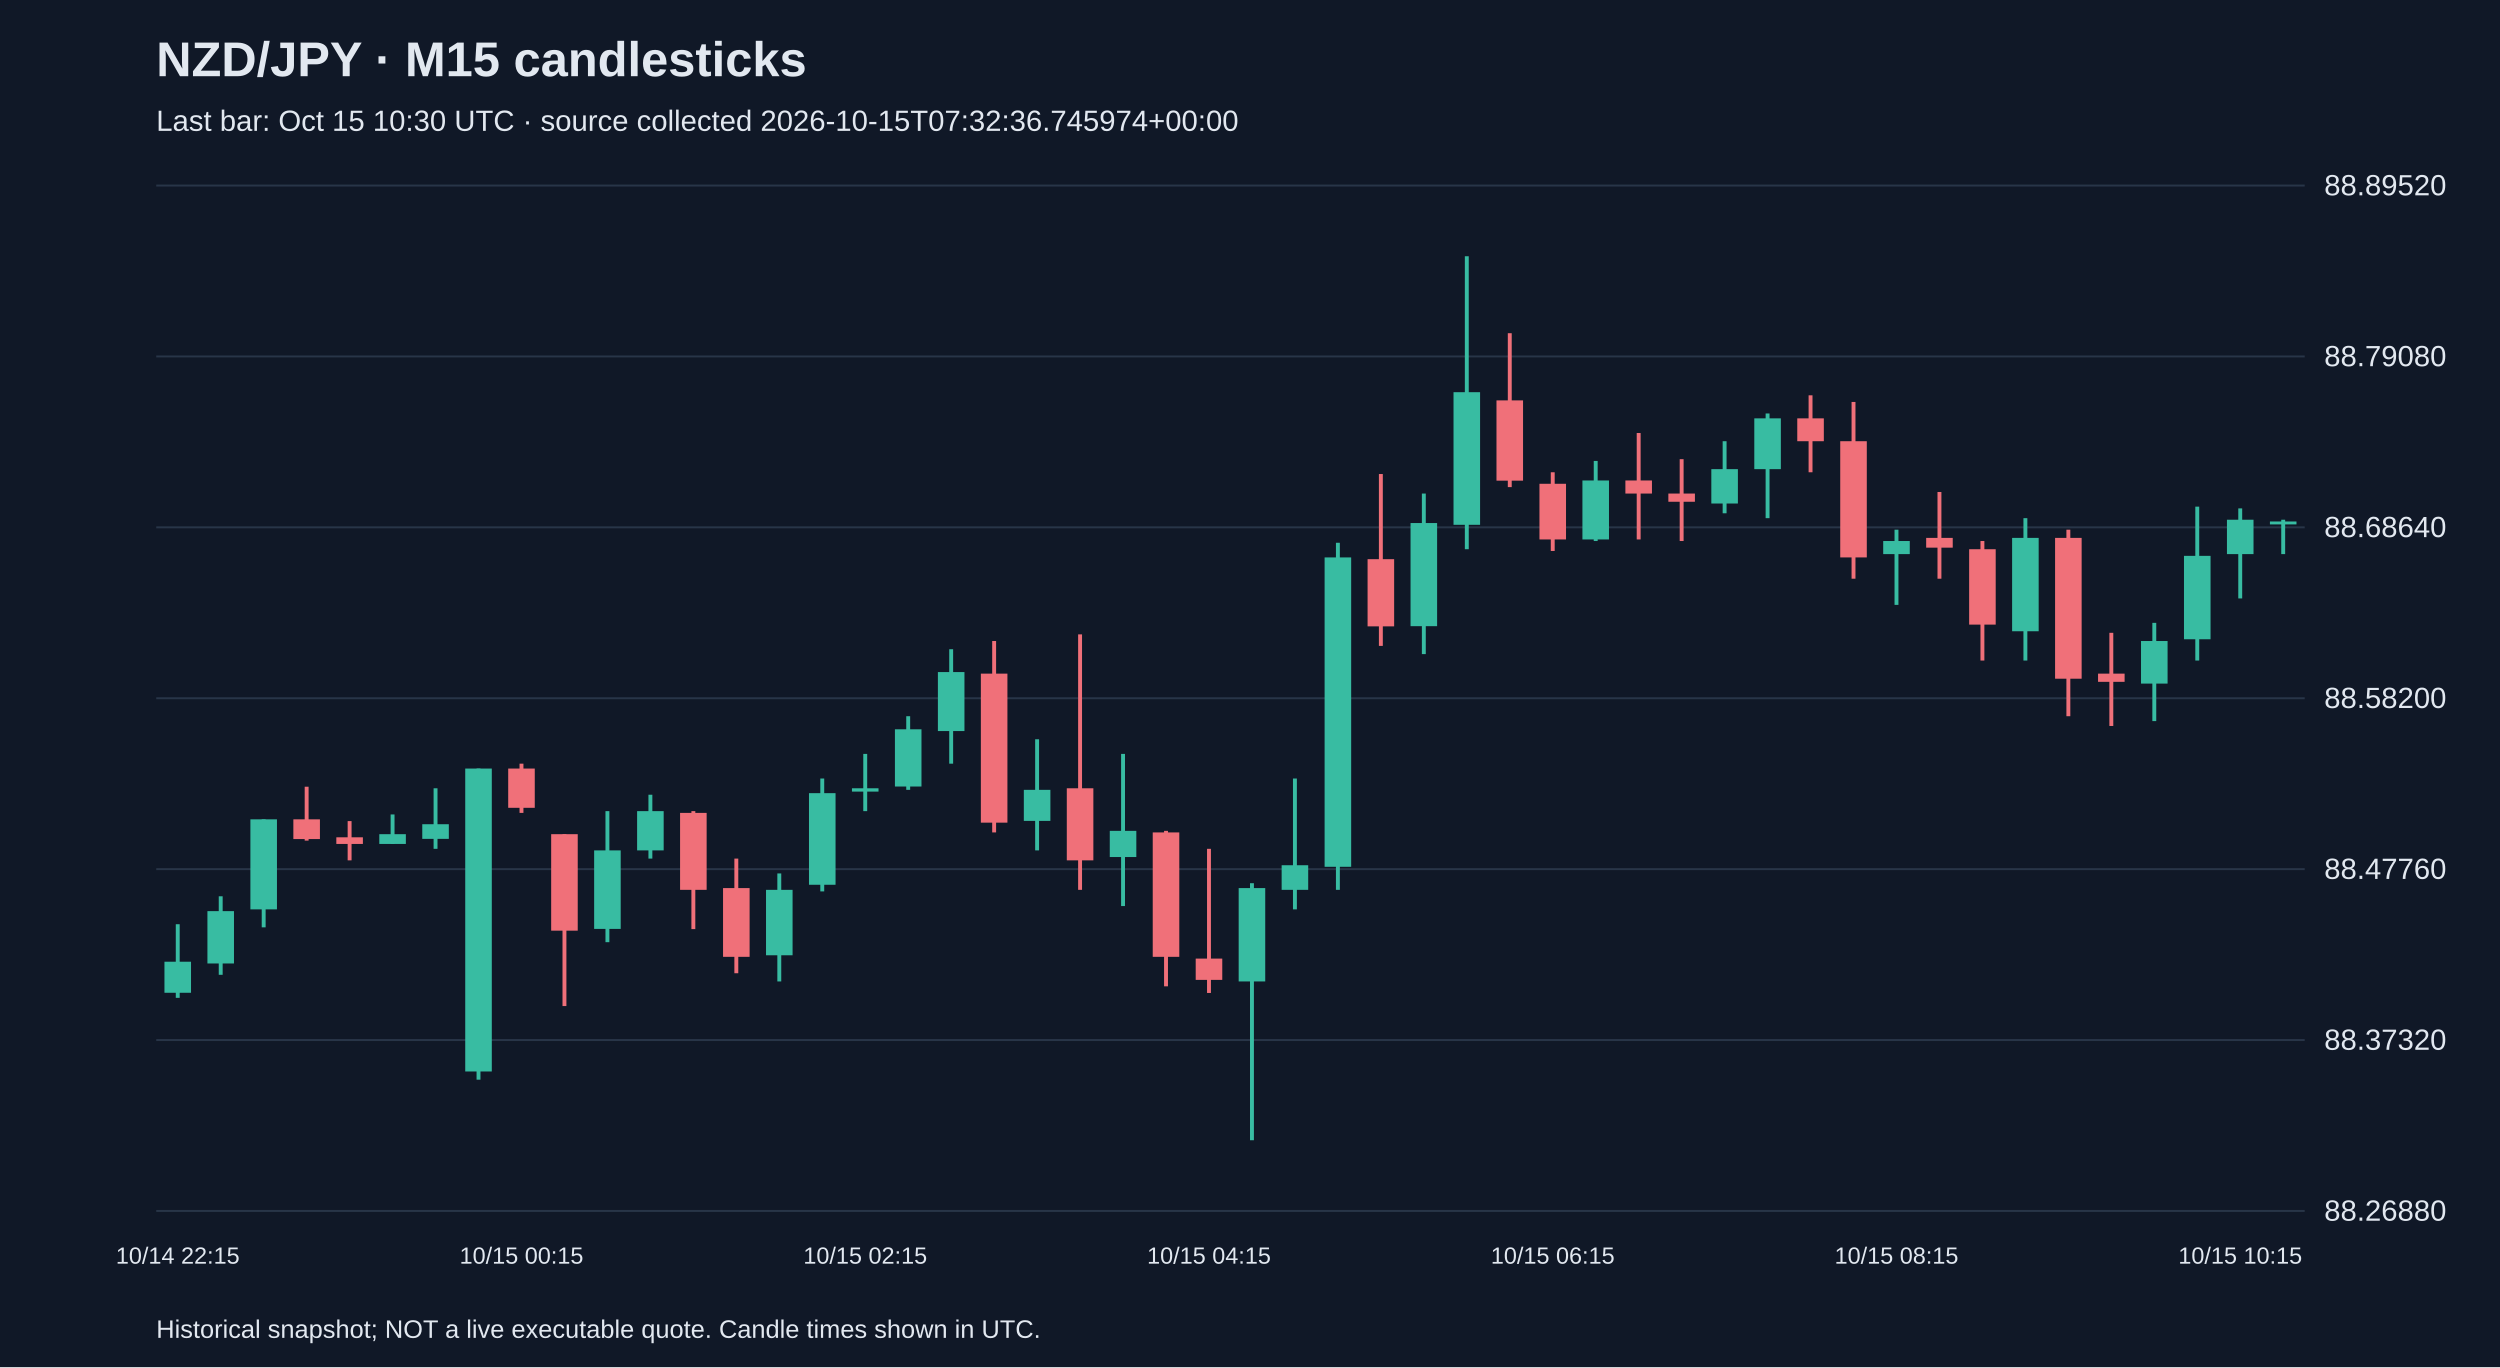
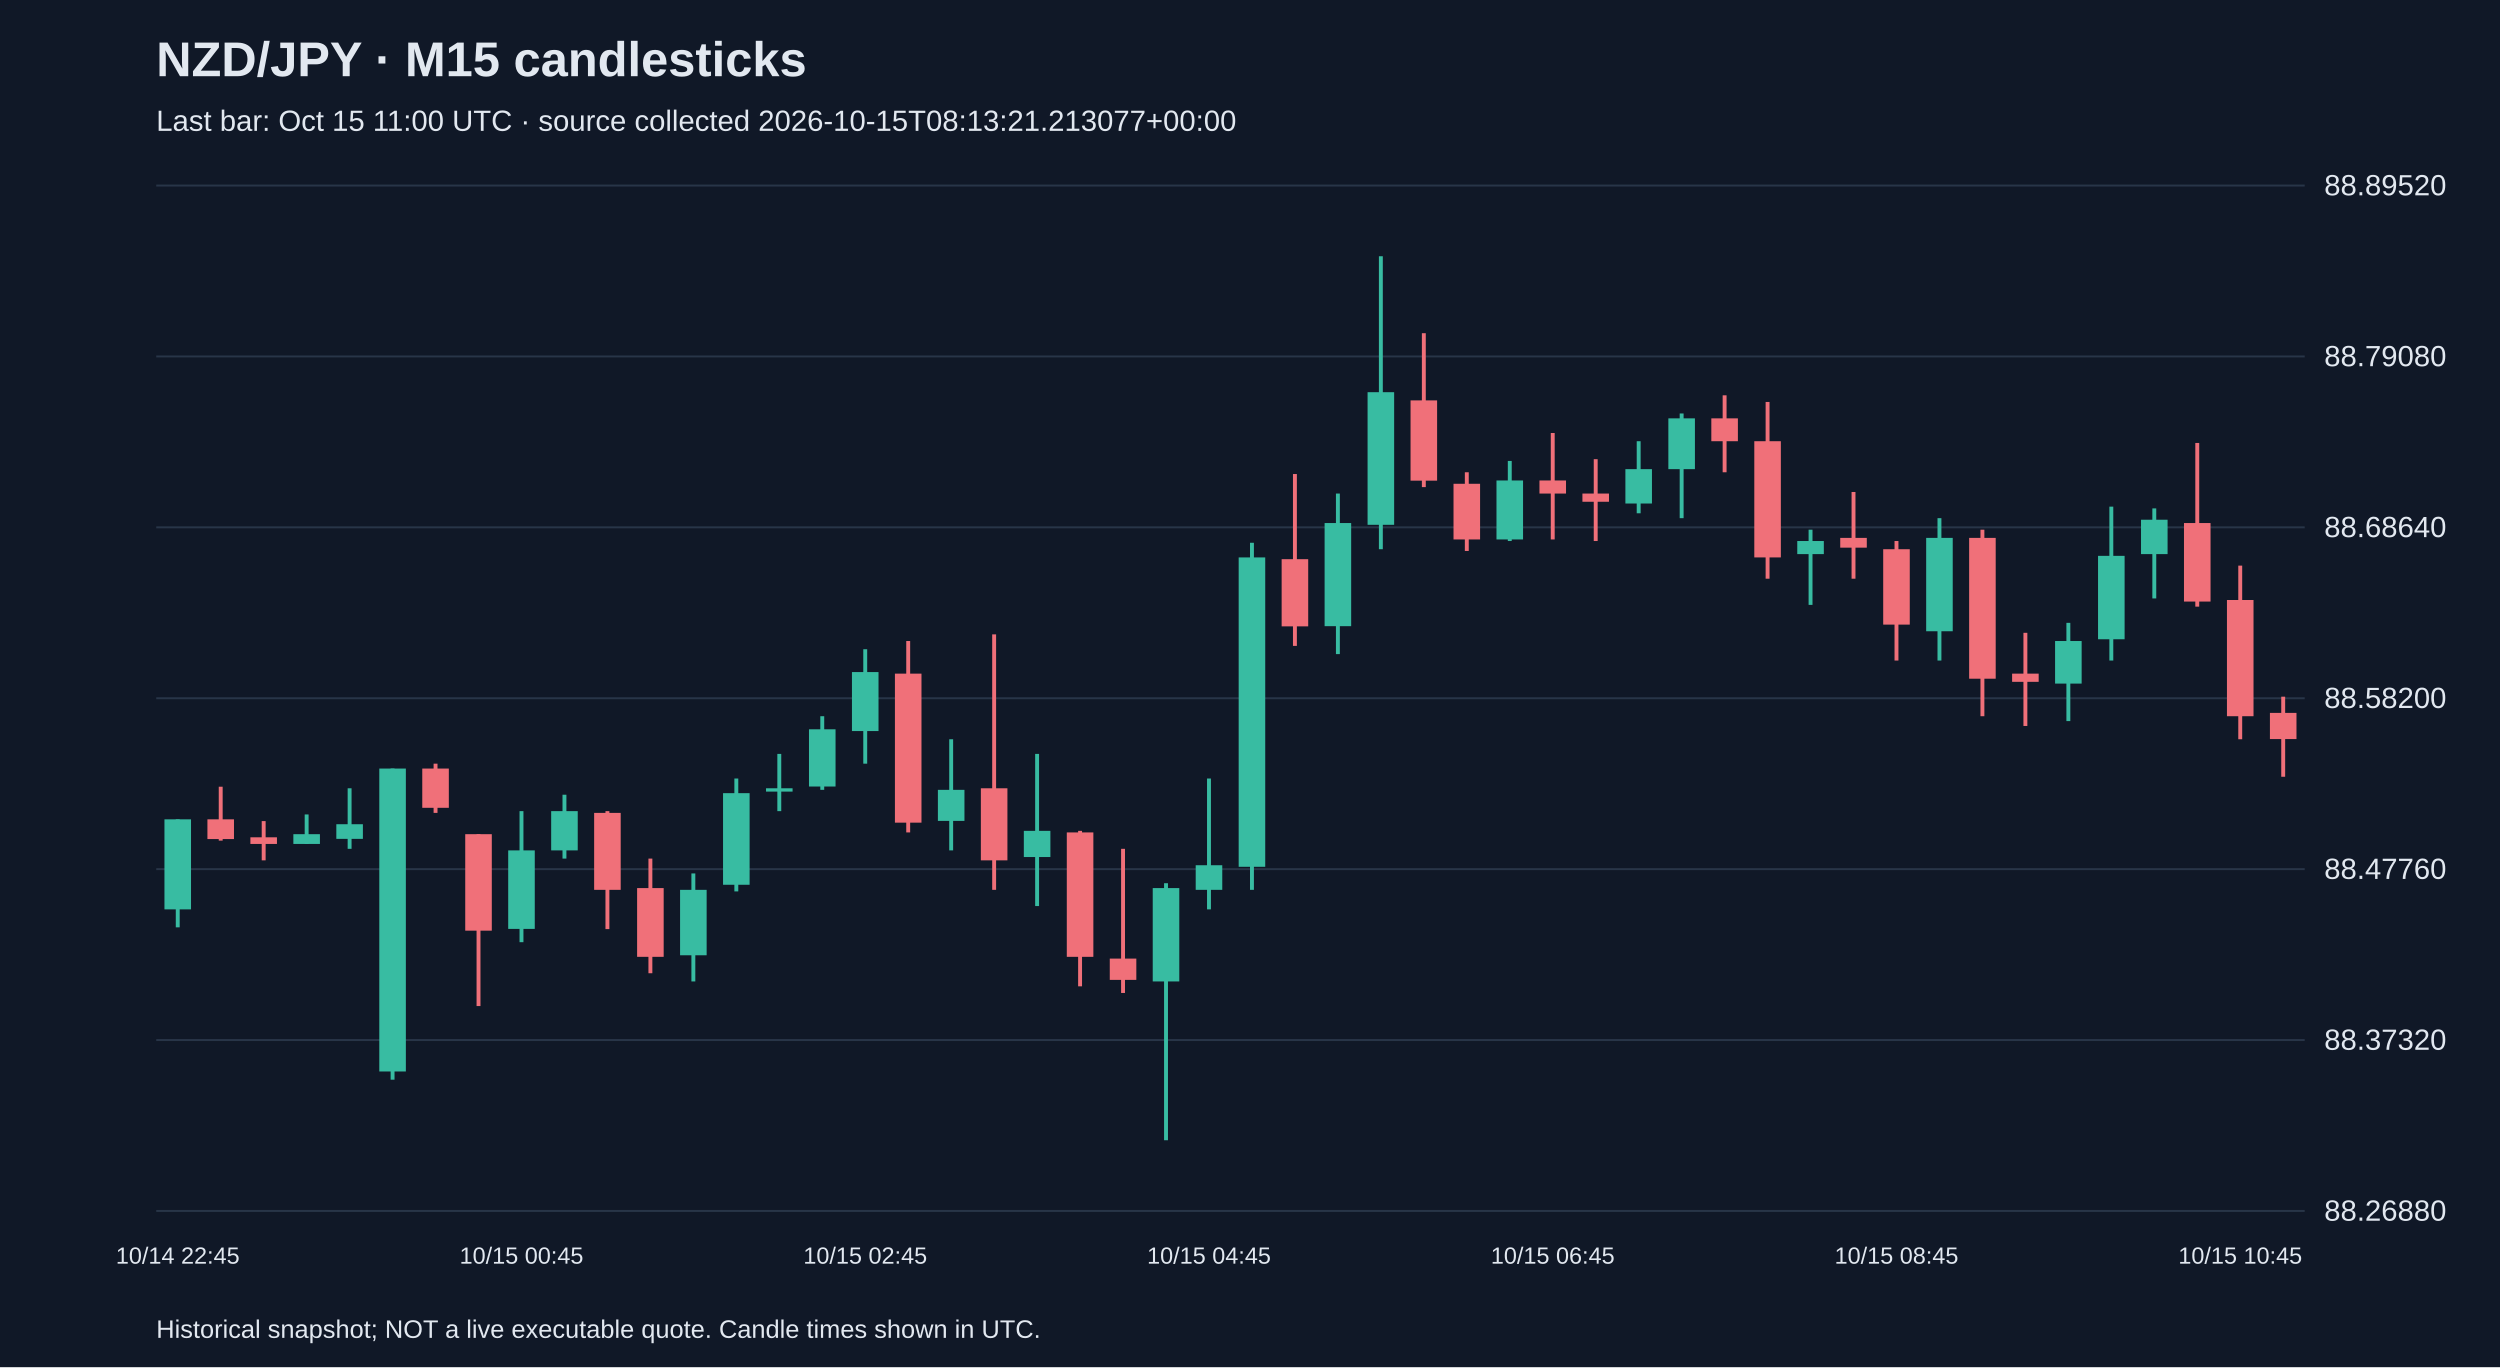
<svg xmlns="http://www.w3.org/2000/svg" viewBox="0 0 1280 700">
  <rect width="100%" height="100%" fill="#101827" />
  <style>text{font-family:Arial,sans-serif;fill:#e2e8f0}</style>
  <text x="80" y="39" font-size="25" font-weight="bold">NZD/JPY · M15 candlesticks</text>
-   <text x="80" y="67" font-size="15" fill="#a6b1c5">Last bar: Oct 15 10:30 UTC · source collected 2026-10-15T07:32:36.745974+00:00</text>
+   <text x="80" y="67" font-size="15" fill="#a6b1c5">Last bar: Oct 15 11:00 UTC · source collected 2026-10-15T08:13:21.213077+00:00</text>
  <line x1="80" y1="620.0" x2="1180" y2="620.0" stroke="#283548" />
  <text x="1190" y="625.0" font-size="15">88.26880</text>
  <line x1="80" y1="532.5" x2="1180" y2="532.5" stroke="#283548" />
  <text x="1190" y="537.5" font-size="15">88.37320</text>
  <line x1="80" y1="445.0" x2="1180" y2="445.0" stroke="#283548" />
  <text x="1190" y="450.0" font-size="15">88.47760</text>
  <line x1="80" y1="357.5" x2="1180" y2="357.5" stroke="#283548" />
  <text x="1190" y="362.5" font-size="15">88.58200</text>
  <line x1="80" y1="270.0" x2="1180" y2="270.0" stroke="#283548" />
  <text x="1190" y="275.0" font-size="15">88.68640</text>
  <line x1="80" y1="182.5" x2="1180" y2="182.5" stroke="#283548" />
  <text x="1190" y="187.5" font-size="15">88.79080</text>
  <line x1="80" y1="95.0" x2="1180" y2="95.0" stroke="#283548" />
  <text x="1190" y="100.0" font-size="15">88.89520</text>
-   <line x1="91.0" y1="473.2" x2="91.0" y2="510.9" stroke="#38bca2" stroke-width="2" />
-   <rect x="84.2" y="492.4" width="13.6" height="15.9" fill="#38bca2" />
-   <text x="91.0" y="647" text-anchor="middle" font-size="12">10/14 22:15</text>
-   <line x1="113.0" y1="458.9" x2="113.0" y2="499.1" stroke="#38bca2" stroke-width="2" />
-   <rect x="106.2" y="466.5" width="13.6" height="26.8" fill="#38bca2" />
-   <line x1="135.0" y1="419.5" x2="135.0" y2="474.8" stroke="#38bca2" stroke-width="2" />
-   <rect x="128.2" y="419.5" width="13.6" height="46.1" fill="#38bca2" />
-   <line x1="157.0" y1="402.8" x2="157.0" y2="430.4" stroke="#f07079" stroke-width="2" />
-   <rect x="150.2" y="419.5" width="13.6" height="10.1" fill="#f07079" />
-   <line x1="179.0" y1="420.4" x2="179.0" y2="440.5" stroke="#f07079" stroke-width="2" />
-   <rect x="172.2" y="428.7" width="13.6" height="3.4" fill="#f07079" />
-   <line x1="201.0" y1="417.0" x2="201.0" y2="432.1" stroke="#38bca2" stroke-width="2" />
-   <rect x="194.2" y="427.1" width="13.6" height="5.0" fill="#38bca2" />
-   <line x1="223.0" y1="403.6" x2="223.0" y2="434.6" stroke="#38bca2" stroke-width="2" />
-   <rect x="216.2" y="422.0" width="13.6" height="7.5" fill="#38bca2" />
-   <line x1="245.0" y1="393.5" x2="245.0" y2="552.8" stroke="#38bca2" stroke-width="2" />
-   <rect x="238.2" y="393.5" width="13.6" height="155.1" fill="#38bca2" />
-   <line x1="267.0" y1="391.0" x2="267.0" y2="416.2" stroke="#f07079" stroke-width="2" />
-   <rect x="260.2" y="393.5" width="13.6" height="20.1" fill="#f07079" />
-   <text x="267.0" y="647" text-anchor="middle" font-size="12">10/15 00:15</text>
-   <line x1="289.0" y1="427.1" x2="289.0" y2="515.1" stroke="#f07079" stroke-width="2" />
-   <rect x="282.2" y="427.1" width="13.6" height="49.4" fill="#f07079" />
-   <line x1="311.0" y1="415.3" x2="311.0" y2="482.4" stroke="#38bca2" stroke-width="2" />
-   <rect x="304.2" y="435.4" width="13.6" height="40.2" fill="#38bca2" />
-   <line x1="333.0" y1="406.9" x2="333.0" y2="439.6" stroke="#38bca2" stroke-width="2" />
-   <rect x="326.2" y="415.3" width="13.6" height="20.1" fill="#38bca2" />
-   <line x1="355.0" y1="415.3" x2="355.0" y2="475.7" stroke="#f07079" stroke-width="2" />
-   <rect x="348.2" y="416.2" width="13.6" height="39.4" fill="#f07079" />
-   <line x1="377.0" y1="439.6" x2="377.0" y2="498.3" stroke="#f07079" stroke-width="2" />
-   <rect x="370.2" y="454.7" width="13.6" height="35.2" fill="#f07079" />
-   <line x1="399.0" y1="447.2" x2="399.0" y2="502.5" stroke="#38bca2" stroke-width="2" />
-   <rect x="392.2" y="455.6" width="13.6" height="33.5" fill="#38bca2" />
-   <line x1="421.0" y1="398.6" x2="421.0" y2="456.4" stroke="#38bca2" stroke-width="2" />
-   <rect x="414.2" y="406.1" width="13.6" height="46.9" fill="#38bca2" />
-   <line x1="443.0" y1="386.0" x2="443.0" y2="415.3" stroke="#38bca2" stroke-width="2" />
-   <rect x="436.2" y="403.6" width="13.6" height="1.7" fill="#38bca2" />
-   <text x="443.0" y="647" text-anchor="middle" font-size="12">10/15 02:15</text>
-   <line x1="465.0" y1="366.7" x2="465.0" y2="404.4" stroke="#38bca2" stroke-width="2" />
-   <rect x="458.2" y="373.4" width="13.6" height="29.3" fill="#38bca2" />
-   <line x1="487.0" y1="332.4" x2="487.0" y2="391.0" stroke="#38bca2" stroke-width="2" />
-   <rect x="480.2" y="344.1" width="13.6" height="30.2" fill="#38bca2" />
-   <line x1="509.0" y1="328.2" x2="509.0" y2="426.2" stroke="#f07079" stroke-width="2" />
-   <rect x="502.2" y="344.9" width="13.6" height="76.3" fill="#f07079" />
-   <line x1="531.0" y1="378.5" x2="531.0" y2="435.4" stroke="#38bca2" stroke-width="2" />
-   <rect x="524.2" y="404.4" width="13.6" height="15.9" fill="#38bca2" />
-   <line x1="553.0" y1="324.8" x2="553.0" y2="455.6" stroke="#f07079" stroke-width="2" />
-   <rect x="546.2" y="403.6" width="13.6" height="36.9" fill="#f07079" />
-   <line x1="575.0" y1="386.0" x2="575.0" y2="463.9" stroke="#38bca2" stroke-width="2" />
-   <rect x="568.2" y="425.4" width="13.6" height="13.4" fill="#38bca2" />
-   <line x1="597.0" y1="425.4" x2="597.0" y2="505.0" stroke="#f07079" stroke-width="2" />
-   <rect x="590.2" y="426.2" width="13.6" height="63.7" fill="#f07079" />
-   <line x1="619.0" y1="434.6" x2="619.0" y2="508.4" stroke="#f07079" stroke-width="2" />
-   <rect x="612.2" y="490.8" width="13.6" height="10.9" fill="#f07079" />
-   <text x="619.0" y="647" text-anchor="middle" font-size="12">10/15 04:15</text>
-   <line x1="641.0" y1="452.2" x2="641.0" y2="583.8" stroke="#38bca2" stroke-width="2" />
-   <rect x="634.2" y="454.7" width="13.6" height="47.8" fill="#38bca2" />
-   <line x1="663.0" y1="398.6" x2="663.0" y2="465.6" stroke="#38bca2" stroke-width="2" />
-   <rect x="656.2" y="443.0" width="13.6" height="12.6" fill="#38bca2" />
-   <line x1="685.0" y1="277.9" x2="685.0" y2="455.6" stroke="#38bca2" stroke-width="2" />
-   <rect x="678.2" y="285.4" width="13.6" height="158.4" fill="#38bca2" />
-   <line x1="707.0" y1="242.7" x2="707.0" y2="330.7" stroke="#f07079" stroke-width="2" />
-   <rect x="700.2" y="286.3" width="13.6" height="34.4" fill="#f07079" />
-   <line x1="729.0" y1="252.7" x2="729.0" y2="334.9" stroke="#38bca2" stroke-width="2" />
-   <rect x="722.2" y="267.8" width="13.6" height="52.8" fill="#38bca2" />
-   <line x1="751.0" y1="131.2" x2="751.0" y2="281.2" stroke="#38bca2" stroke-width="2" />
-   <rect x="744.2" y="200.8" width="13.6" height="67.9" fill="#38bca2" />
-   <line x1="773.0" y1="170.6" x2="773.0" y2="249.4" stroke="#f07079" stroke-width="2" />
-   <rect x="766.2" y="205.0" width="13.6" height="41.1" fill="#f07079" />
-   <line x1="795.0" y1="241.8" x2="795.0" y2="282.1" stroke="#f07079" stroke-width="2" />
-   <rect x="788.2" y="247.7" width="13.6" height="28.5" fill="#f07079" />
-   <text x="795.0" y="647" text-anchor="middle" font-size="12">10/15 06:15</text>
-   <line x1="817.0" y1="236.0" x2="817.0" y2="277.0" stroke="#38bca2" stroke-width="2" />
-   <rect x="810.2" y="246.0" width="13.6" height="30.2" fill="#38bca2" />
-   <line x1="839.0" y1="221.7" x2="839.0" y2="276.2" stroke="#f07079" stroke-width="2" />
-   <rect x="832.2" y="246.0" width="13.6" height="6.7" fill="#f07079" />
-   <line x1="861.0" y1="235.1" x2="861.0" y2="277.0" stroke="#f07079" stroke-width="2" />
-   <rect x="854.2" y="252.7" width="13.6" height="4.2" fill="#f07079" />
-   <line x1="883.0" y1="225.9" x2="883.0" y2="262.8" stroke="#38bca2" stroke-width="2" />
-   <rect x="876.2" y="240.2" width="13.6" height="17.6" fill="#38bca2" />
-   <line x1="905.0" y1="211.7" x2="905.0" y2="265.3" stroke="#38bca2" stroke-width="2" />
-   <rect x="898.2" y="214.2" width="13.6" height="26.0" fill="#38bca2" />
-   <line x1="927.0" y1="202.4" x2="927.0" y2="241.8" stroke="#f07079" stroke-width="2" />
-   <rect x="920.2" y="214.2" width="13.6" height="11.7" fill="#f07079" />
-   <line x1="949.0" y1="205.8" x2="949.0" y2="296.3" stroke="#f07079" stroke-width="2" />
-   <rect x="942.2" y="225.9" width="13.6" height="59.5" fill="#f07079" />
-   <line x1="971.0" y1="271.2" x2="971.0" y2="309.7" stroke="#38bca2" stroke-width="2" />
-   <rect x="964.2" y="277.0" width="13.6" height="6.7" fill="#38bca2" />
-   <text x="971.0" y="647" text-anchor="middle" font-size="12">10/15 08:15</text>
-   <line x1="993.0" y1="251.9" x2="993.0" y2="296.3" stroke="#f07079" stroke-width="2" />
-   <rect x="986.2" y="275.4" width="13.6" height="5.0" fill="#f07079" />
-   <line x1="1015.0" y1="277.0" x2="1015.0" y2="338.2" stroke="#f07079" stroke-width="2" />
-   <rect x="1008.2" y="281.2" width="13.6" height="38.6" fill="#f07079" />
-   <line x1="1037.0" y1="265.3" x2="1037.0" y2="338.2" stroke="#38bca2" stroke-width="2" />
-   <rect x="1030.2" y="275.4" width="13.6" height="47.8" fill="#38bca2" />
-   <line x1="1059.0" y1="271.2" x2="1059.0" y2="366.7" stroke="#f07079" stroke-width="2" />
-   <rect x="1052.2" y="275.4" width="13.6" height="72.1" fill="#f07079" />
-   <line x1="1081.0" y1="324.0" x2="1081.0" y2="371.7" stroke="#f07079" stroke-width="2" />
-   <rect x="1074.2" y="344.9" width="13.6" height="4.2" fill="#f07079" />
-   <line x1="1103.0" y1="318.9" x2="1103.0" y2="369.2" stroke="#38bca2" stroke-width="2" />
-   <rect x="1096.2" y="328.2" width="13.6" height="21.8" fill="#38bca2" />
-   <line x1="1125.0" y1="259.4" x2="1125.0" y2="338.2" stroke="#38bca2" stroke-width="2" />
-   <rect x="1118.2" y="284.6" width="13.6" height="42.7" fill="#38bca2" />
-   <line x1="1147.0" y1="260.3" x2="1147.0" y2="306.4" stroke="#38bca2" stroke-width="2" />
-   <rect x="1140.2" y="266.1" width="13.6" height="17.6" fill="#38bca2" />
-   <text x="1147.0" y="647" text-anchor="middle" font-size="12">10/15 10:15</text>
-   <line x1="1169.0" y1="266.1" x2="1169.0" y2="283.7" stroke="#38bca2" stroke-width="2" />
-   <rect x="1162.2" y="267.0" width="13.6" height="1.5" fill="#38bca2" />
+   <line x1="91.0" y1="419.5" x2="91.0" y2="474.8" stroke="#38bca2" stroke-width="2" />
+   <rect x="84.2" y="419.5" width="13.6" height="46.1" fill="#38bca2" />
+   <text x="91.0" y="647" text-anchor="middle" font-size="12">10/14 22:45</text>
+   <line x1="113.0" y1="402.8" x2="113.0" y2="430.4" stroke="#f07079" stroke-width="2" />
+   <rect x="106.2" y="419.5" width="13.6" height="10.1" fill="#f07079" />
+   <line x1="135.0" y1="420.4" x2="135.0" y2="440.5" stroke="#f07079" stroke-width="2" />
+   <rect x="128.2" y="428.7" width="13.6" height="3.4" fill="#f07079" />
+   <line x1="157.0" y1="417.0" x2="157.0" y2="432.1" stroke="#38bca2" stroke-width="2" />
+   <rect x="150.2" y="427.1" width="13.6" height="5.0" fill="#38bca2" />
+   <line x1="179.0" y1="403.6" x2="179.0" y2="434.6" stroke="#38bca2" stroke-width="2" />
+   <rect x="172.2" y="422.0" width="13.6" height="7.5" fill="#38bca2" />
+   <line x1="201.0" y1="393.5" x2="201.0" y2="552.8" stroke="#38bca2" stroke-width="2" />
+   <rect x="194.2" y="393.5" width="13.6" height="155.1" fill="#38bca2" />
+   <line x1="223.0" y1="391.0" x2="223.0" y2="416.2" stroke="#f07079" stroke-width="2" />
+   <rect x="216.2" y="393.5" width="13.6" height="20.1" fill="#f07079" />
+   <line x1="245.0" y1="427.1" x2="245.0" y2="515.1" stroke="#f07079" stroke-width="2" />
+   <rect x="238.2" y="427.1" width="13.6" height="49.4" fill="#f07079" />
+   <line x1="267.0" y1="415.3" x2="267.0" y2="482.4" stroke="#38bca2" stroke-width="2" />
+   <rect x="260.2" y="435.4" width="13.6" height="40.2" fill="#38bca2" />
+   <text x="267.0" y="647" text-anchor="middle" font-size="12">10/15 00:45</text>
+   <line x1="289.0" y1="406.9" x2="289.0" y2="439.6" stroke="#38bca2" stroke-width="2" />
+   <rect x="282.2" y="415.3" width="13.6" height="20.1" fill="#38bca2" />
+   <line x1="311.0" y1="415.3" x2="311.0" y2="475.7" stroke="#f07079" stroke-width="2" />
+   <rect x="304.2" y="416.2" width="13.6" height="39.4" fill="#f07079" />
+   <line x1="333.0" y1="439.6" x2="333.0" y2="498.3" stroke="#f07079" stroke-width="2" />
+   <rect x="326.2" y="454.7" width="13.6" height="35.2" fill="#f07079" />
+   <line x1="355.0" y1="447.2" x2="355.0" y2="502.5" stroke="#38bca2" stroke-width="2" />
+   <rect x="348.2" y="455.6" width="13.6" height="33.5" fill="#38bca2" />
+   <line x1="377.0" y1="398.6" x2="377.0" y2="456.4" stroke="#38bca2" stroke-width="2" />
+   <rect x="370.2" y="406.1" width="13.6" height="46.9" fill="#38bca2" />
+   <line x1="399.0" y1="386.0" x2="399.0" y2="415.3" stroke="#38bca2" stroke-width="2" />
+   <rect x="392.2" y="403.6" width="13.6" height="1.7" fill="#38bca2" />
+   <line x1="421.0" y1="366.7" x2="421.0" y2="404.4" stroke="#38bca2" stroke-width="2" />
+   <rect x="414.2" y="373.4" width="13.6" height="29.3" fill="#38bca2" />
+   <line x1="443.0" y1="332.4" x2="443.0" y2="391.0" stroke="#38bca2" stroke-width="2" />
+   <rect x="436.2" y="344.1" width="13.6" height="30.2" fill="#38bca2" />
+   <text x="443.0" y="647" text-anchor="middle" font-size="12">10/15 02:45</text>
+   <line x1="465.0" y1="328.2" x2="465.0" y2="426.2" stroke="#f07079" stroke-width="2" />
+   <rect x="458.2" y="344.9" width="13.6" height="76.3" fill="#f07079" />
+   <line x1="487.0" y1="378.5" x2="487.0" y2="435.4" stroke="#38bca2" stroke-width="2" />
+   <rect x="480.2" y="404.4" width="13.6" height="15.9" fill="#38bca2" />
+   <line x1="509.0" y1="324.8" x2="509.0" y2="455.6" stroke="#f07079" stroke-width="2" />
+   <rect x="502.2" y="403.6" width="13.6" height="36.9" fill="#f07079" />
+   <line x1="531.0" y1="386.0" x2="531.0" y2="463.9" stroke="#38bca2" stroke-width="2" />
+   <rect x="524.2" y="425.4" width="13.6" height="13.4" fill="#38bca2" />
+   <line x1="553.0" y1="425.4" x2="553.0" y2="505.0" stroke="#f07079" stroke-width="2" />
+   <rect x="546.2" y="426.2" width="13.6" height="63.7" fill="#f07079" />
+   <line x1="575.0" y1="434.6" x2="575.0" y2="508.4" stroke="#f07079" stroke-width="2" />
+   <rect x="568.2" y="490.8" width="13.6" height="10.9" fill="#f07079" />
+   <line x1="597.0" y1="452.2" x2="597.0" y2="583.8" stroke="#38bca2" stroke-width="2" />
+   <rect x="590.2" y="454.7" width="13.6" height="47.8" fill="#38bca2" />
+   <line x1="619.0" y1="398.6" x2="619.0" y2="465.6" stroke="#38bca2" stroke-width="2" />
+   <rect x="612.2" y="443.0" width="13.6" height="12.6" fill="#38bca2" />
+   <text x="619.0" y="647" text-anchor="middle" font-size="12">10/15 04:45</text>
+   <line x1="641.0" y1="277.9" x2="641.0" y2="455.6" stroke="#38bca2" stroke-width="2" />
+   <rect x="634.2" y="285.4" width="13.6" height="158.4" fill="#38bca2" />
+   <line x1="663.0" y1="242.7" x2="663.0" y2="330.7" stroke="#f07079" stroke-width="2" />
+   <rect x="656.2" y="286.3" width="13.6" height="34.4" fill="#f07079" />
+   <line x1="685.0" y1="252.7" x2="685.0" y2="334.9" stroke="#38bca2" stroke-width="2" />
+   <rect x="678.2" y="267.8" width="13.6" height="52.8" fill="#38bca2" />
+   <line x1="707.0" y1="131.2" x2="707.0" y2="281.2" stroke="#38bca2" stroke-width="2" />
+   <rect x="700.2" y="200.8" width="13.6" height="67.9" fill="#38bca2" />
+   <line x1="729.0" y1="170.6" x2="729.0" y2="249.4" stroke="#f07079" stroke-width="2" />
+   <rect x="722.2" y="205.0" width="13.6" height="41.1" fill="#f07079" />
+   <line x1="751.0" y1="241.8" x2="751.0" y2="282.1" stroke="#f07079" stroke-width="2" />
+   <rect x="744.2" y="247.7" width="13.6" height="28.5" fill="#f07079" />
+   <line x1="773.0" y1="236.0" x2="773.0" y2="277.0" stroke="#38bca2" stroke-width="2" />
+   <rect x="766.2" y="246.0" width="13.6" height="30.2" fill="#38bca2" />
+   <line x1="795.0" y1="221.7" x2="795.0" y2="276.2" stroke="#f07079" stroke-width="2" />
+   <rect x="788.2" y="246.0" width="13.6" height="6.7" fill="#f07079" />
+   <text x="795.0" y="647" text-anchor="middle" font-size="12">10/15 06:45</text>
+   <line x1="817.0" y1="235.1" x2="817.0" y2="277.0" stroke="#f07079" stroke-width="2" />
+   <rect x="810.2" y="252.7" width="13.6" height="4.2" fill="#f07079" />
+   <line x1="839.0" y1="225.9" x2="839.0" y2="262.8" stroke="#38bca2" stroke-width="2" />
+   <rect x="832.2" y="240.2" width="13.6" height="17.6" fill="#38bca2" />
+   <line x1="861.0" y1="211.7" x2="861.0" y2="265.3" stroke="#38bca2" stroke-width="2" />
+   <rect x="854.2" y="214.2" width="13.6" height="26.0" fill="#38bca2" />
+   <line x1="883.0" y1="202.4" x2="883.0" y2="241.8" stroke="#f07079" stroke-width="2" />
+   <rect x="876.2" y="214.2" width="13.6" height="11.7" fill="#f07079" />
+   <line x1="905.0" y1="205.8" x2="905.0" y2="296.3" stroke="#f07079" stroke-width="2" />
+   <rect x="898.2" y="225.9" width="13.6" height="59.5" fill="#f07079" />
+   <line x1="927.0" y1="271.2" x2="927.0" y2="309.7" stroke="#38bca2" stroke-width="2" />
+   <rect x="920.2" y="277.0" width="13.6" height="6.7" fill="#38bca2" />
+   <line x1="949.0" y1="251.9" x2="949.0" y2="296.3" stroke="#f07079" stroke-width="2" />
+   <rect x="942.2" y="275.4" width="13.6" height="5.0" fill="#f07079" />
+   <line x1="971.0" y1="277.0" x2="971.0" y2="338.2" stroke="#f07079" stroke-width="2" />
+   <rect x="964.2" y="281.2" width="13.6" height="38.6" fill="#f07079" />
+   <text x="971.0" y="647" text-anchor="middle" font-size="12">10/15 08:45</text>
+   <line x1="993.0" y1="265.3" x2="993.0" y2="338.2" stroke="#38bca2" stroke-width="2" />
+   <rect x="986.2" y="275.4" width="13.6" height="47.8" fill="#38bca2" />
+   <line x1="1015.0" y1="271.2" x2="1015.0" y2="366.7" stroke="#f07079" stroke-width="2" />
+   <rect x="1008.2" y="275.4" width="13.6" height="72.1" fill="#f07079" />
+   <line x1="1037.0" y1="324.0" x2="1037.0" y2="371.7" stroke="#f07079" stroke-width="2" />
+   <rect x="1030.2" y="344.9" width="13.6" height="4.2" fill="#f07079" />
+   <line x1="1059.0" y1="318.9" x2="1059.0" y2="369.2" stroke="#38bca2" stroke-width="2" />
+   <rect x="1052.2" y="328.2" width="13.6" height="21.8" fill="#38bca2" />
+   <line x1="1081.0" y1="259.4" x2="1081.0" y2="338.2" stroke="#38bca2" stroke-width="2" />
+   <rect x="1074.2" y="284.6" width="13.6" height="42.7" fill="#38bca2" />
+   <line x1="1103.0" y1="260.3" x2="1103.0" y2="306.4" stroke="#38bca2" stroke-width="2" />
+   <rect x="1096.2" y="266.1" width="13.6" height="17.6" fill="#38bca2" />
+   <line x1="1125.0" y1="226.8" x2="1125.0" y2="310.6" stroke="#f07079" stroke-width="2" />
+   <rect x="1118.2" y="267.8" width="13.6" height="40.2" fill="#f07079" />
+   <line x1="1147.0" y1="289.6" x2="1147.0" y2="378.5" stroke="#f07079" stroke-width="2" />
+   <rect x="1140.2" y="307.2" width="13.6" height="59.5" fill="#f07079" />
+   <text x="1147.0" y="647" text-anchor="middle" font-size="12">10/15 10:45</text>
+   <line x1="1169.0" y1="356.7" x2="1169.0" y2="397.7" stroke="#f07079" stroke-width="2" />
+   <rect x="1162.2" y="365.0" width="13.6" height="13.4" fill="#f07079" />
  <text x="80" y="685" font-size="13">Historical snapshot; NOT a live executable quote. Candle times shown in UTC.</text>
</svg>
